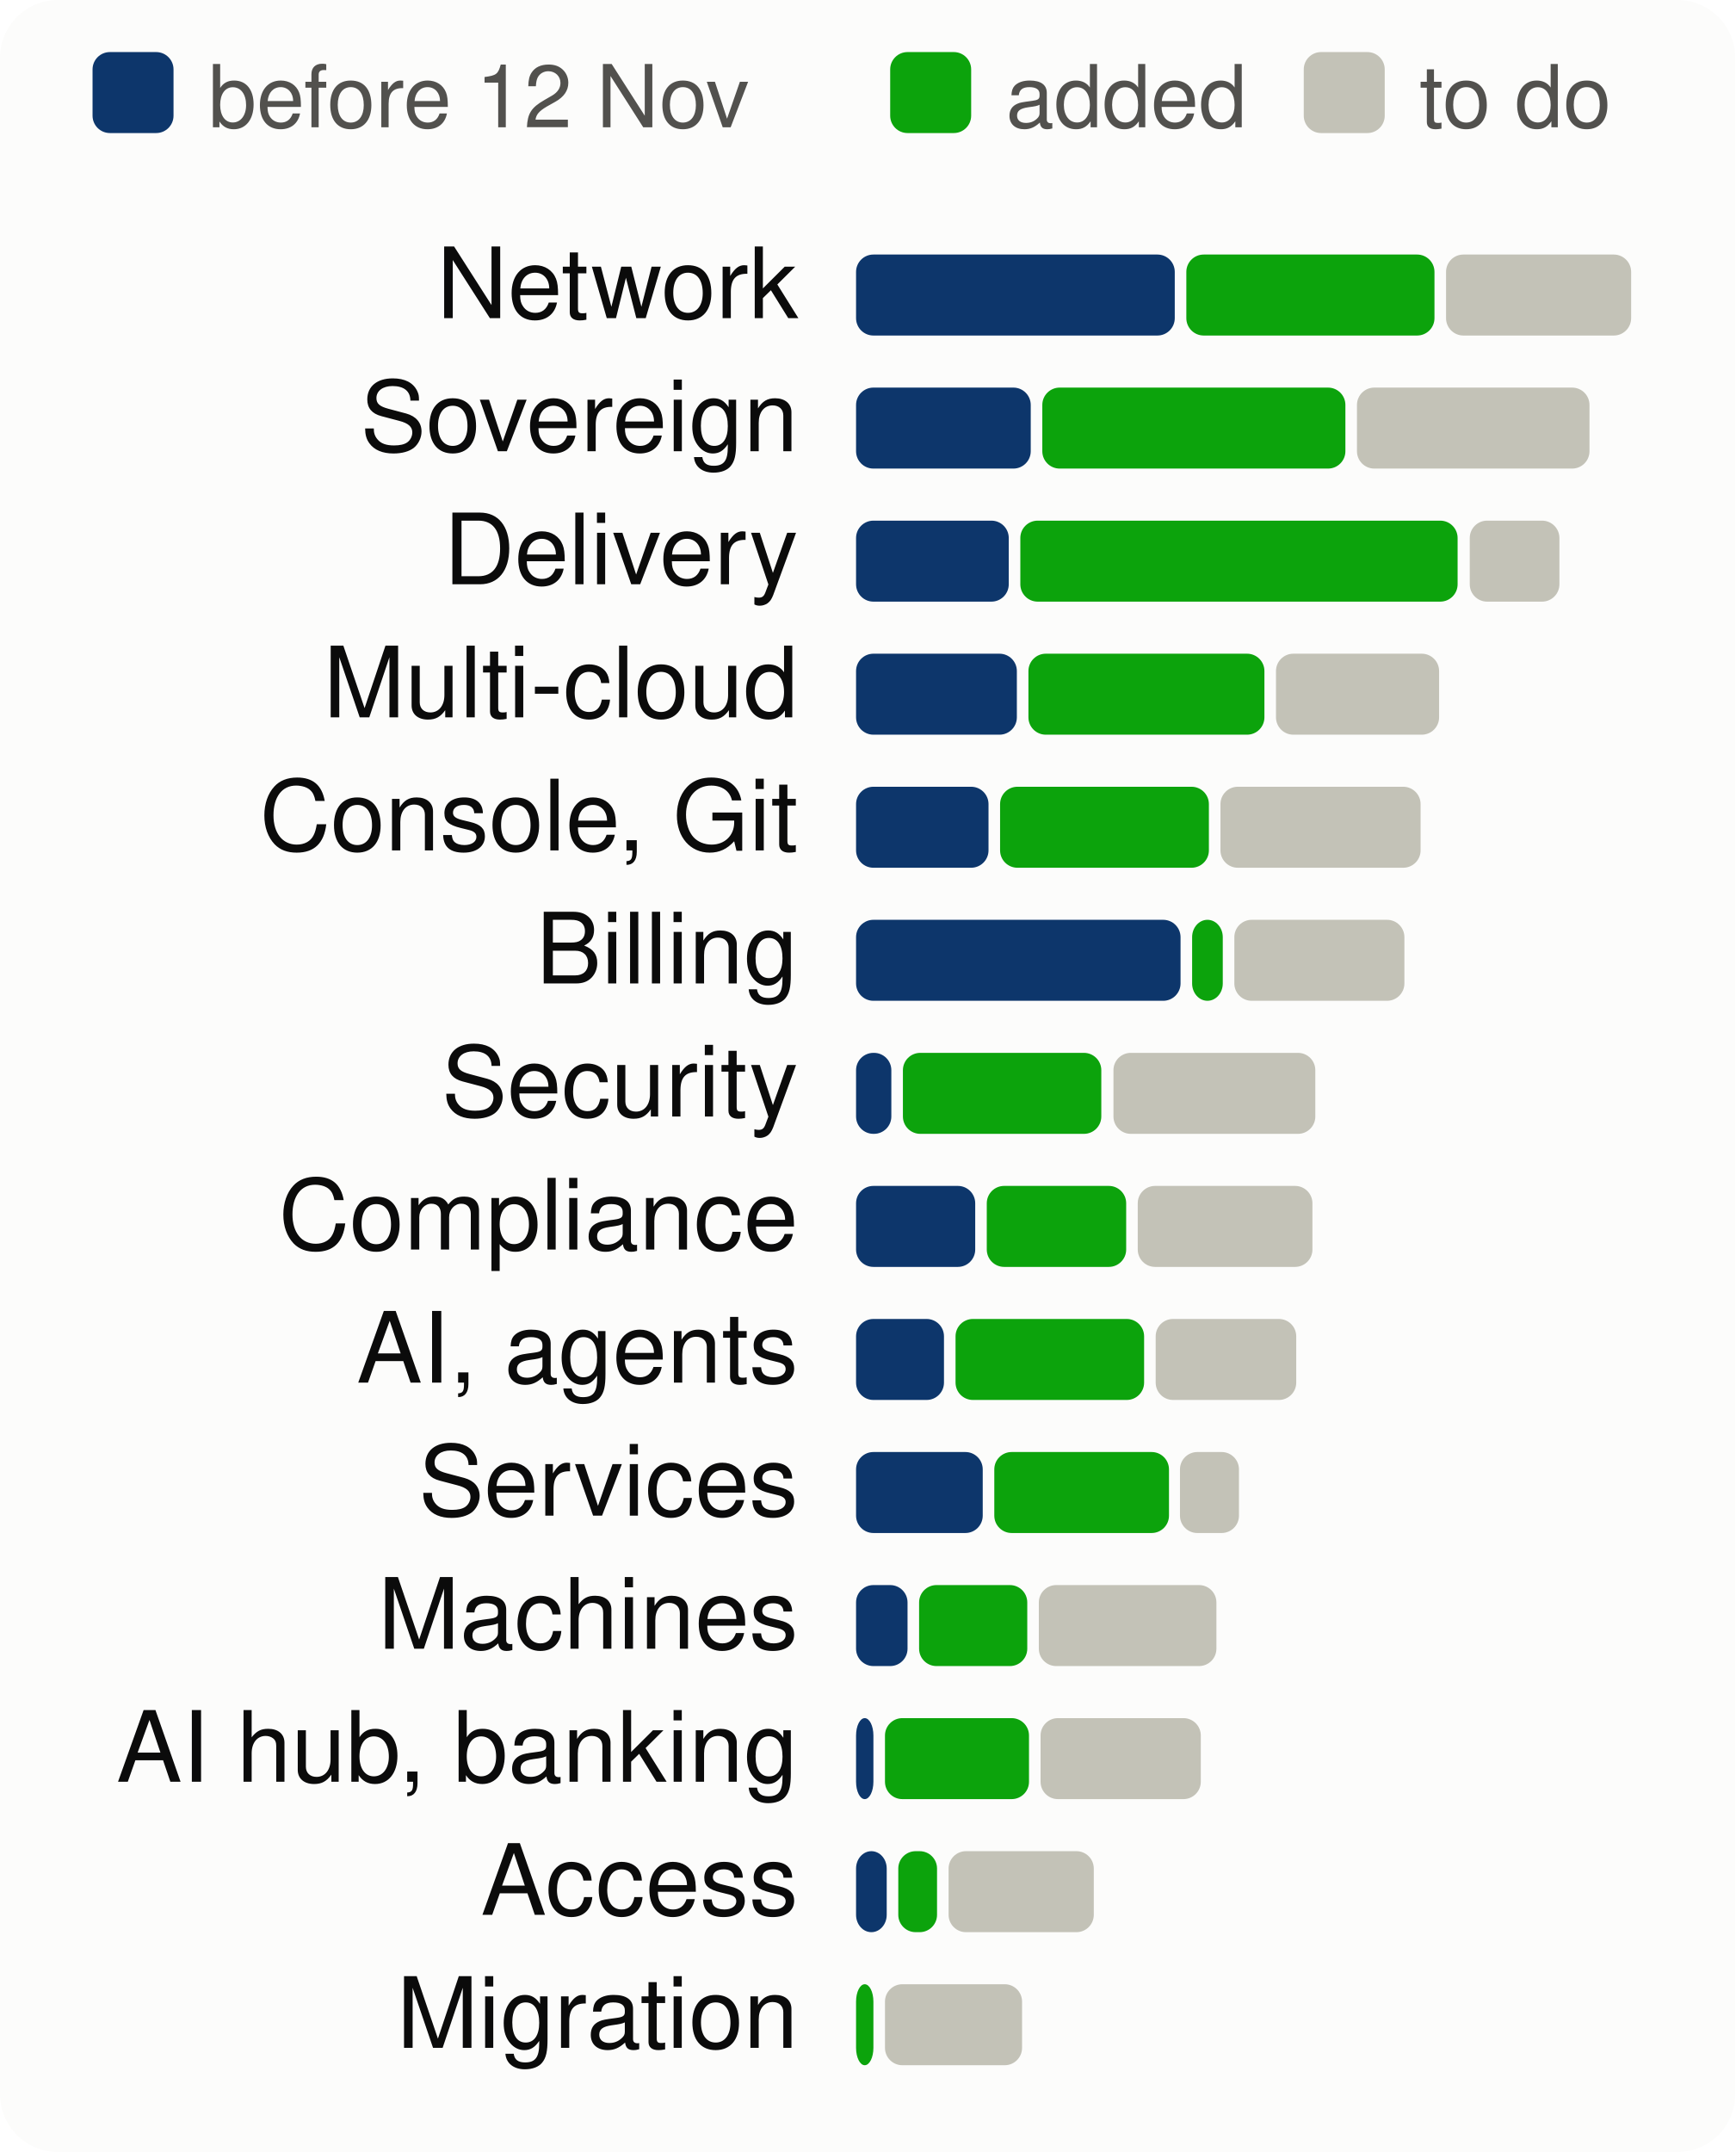
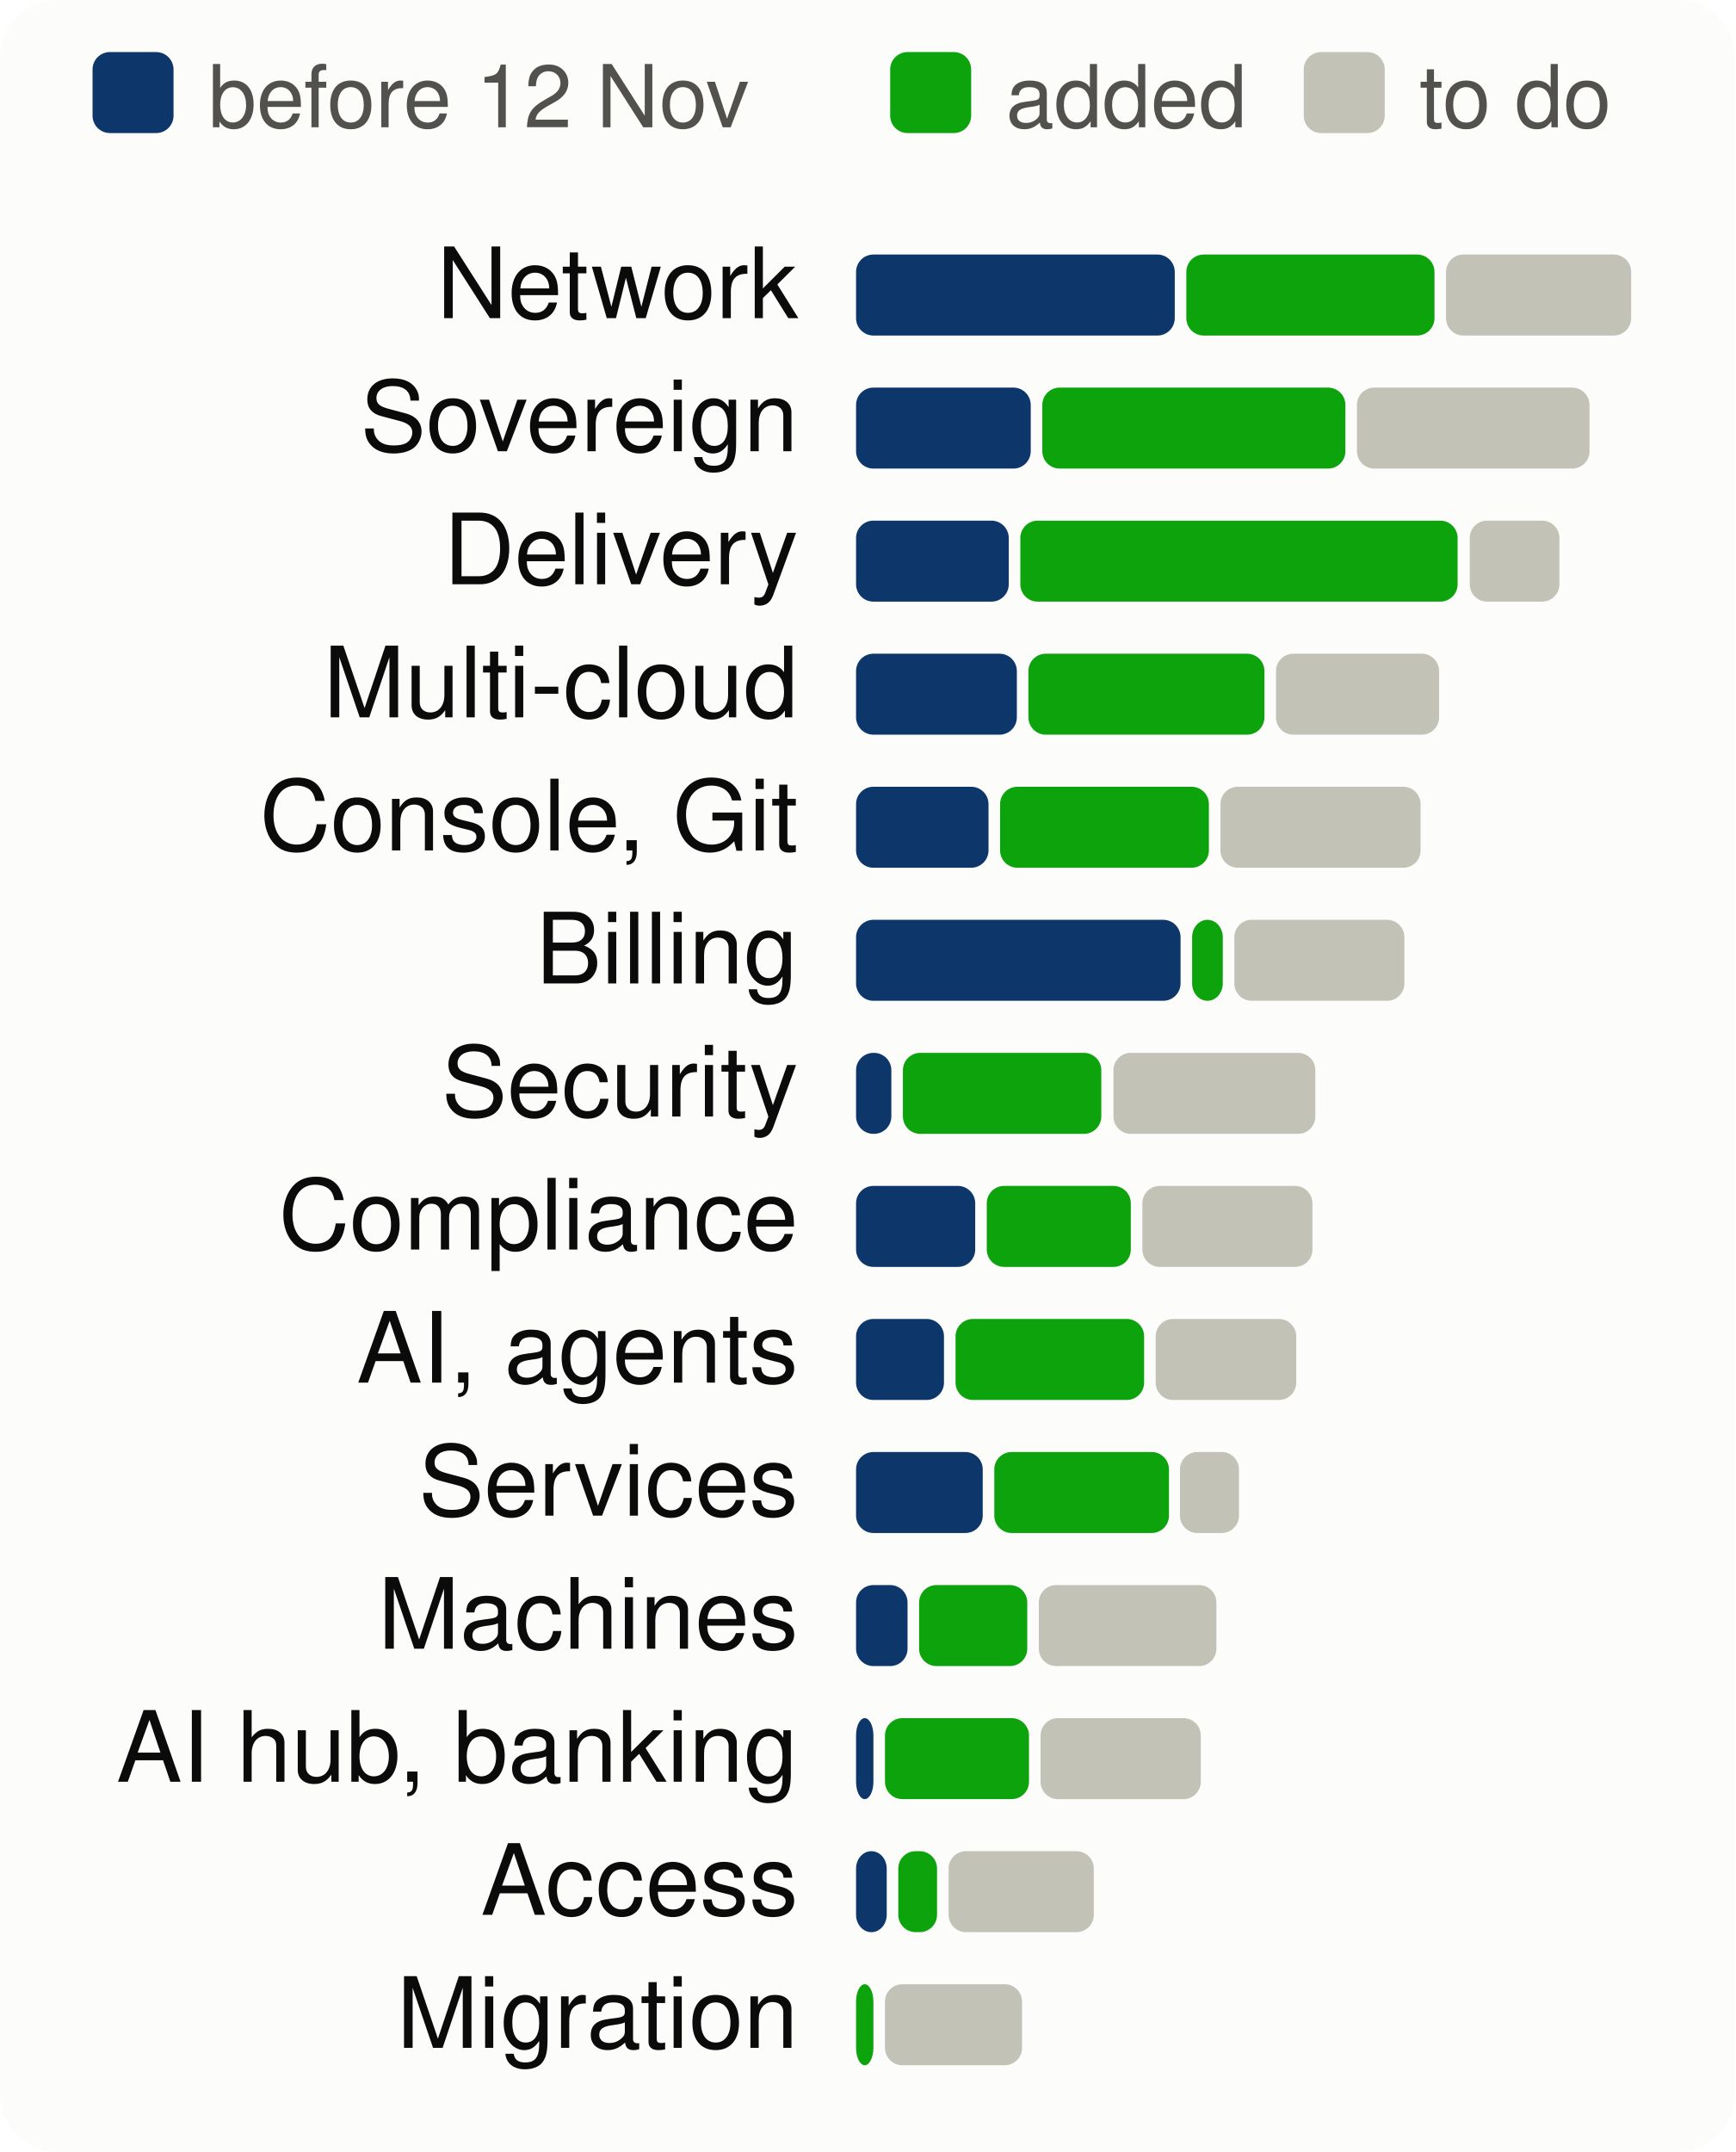
<svg xmlns="http://www.w3.org/2000/svg" viewBox="0 0 300 372" width="300" height="372" font-family="system-ui,-apple-system,Segoe UI,Helvetica,Arial,sans-serif" font-size="18" role="img" aria-label="Progress per product area, to scale">
  <style>.h{paint-order:stroke;stroke:#fcfcfb;stroke-width:3px;stroke-linejoin:round}.rg{stroke:#fcfcfb}@media (prefers-color-scheme: dark){.bg{fill:#1a1a19}.t1{fill:#f0efec}.t2{fill:#c3c2b7}.gr{stroke:#2c2c2a}.ax{stroke:#383835}.ld{stroke:#383835}.br{stroke:#c3c2b7}.m{stroke:#3987e5}.dp{stroke:#d95926}.v{stroke:#199e70}.i2{stroke:#c3c2b7}.i1{stroke:#f0efec}.f1{fill:#3987e5}.f2{fill:#d95926}.f3{fill:#199e70}.f4{fill:#c98500}.ev{fill:#c3c2b7}.inv{fill:#1a1a19}.done{fill:#cde2fb}.todo{fill:#52514e}.tile{fill:#262624}.h,.rg{stroke:#1a1a19}}</style>
  <rect width="300" height="372" rx="10" class="bg" fill="#fcfcfb" />
  <rect x="16" y="9" width="14" height="14" rx="3" class="done" fill="#0d366b" />
  <text x="36" y="22" class="t2" fill="#52514e" font-size="15">before 12 Nov</text>
  <rect x="153.9" y="9" width="14" height="14" rx="3" class="gain" fill="#0ca30c" />
  <text x="173.9" y="22" class="t2" fill="#52514e" font-size="15">added</text>
  <rect x="225.4" y="9" width="14" height="14" rx="3" class="todo" fill="#c3c2b7" />
  <text x="245.4" y="22" class="t2" fill="#52514e" font-size="15">to do</text>
  <text x="138" y="55" text-anchor="end" class="t1" fill="#0b0b0b" font-size="17">Network</text>
  <rect x="148.0" y="44" width="55.1" height="14" rx="3" class="done" fill="#0d366b" />
  <rect x="205.1" y="44" width="42.9" height="14" rx="3" class="gain" fill="#0ca30c" />
  <rect x="250.0" y="44" width="32.0" height="14" rx="3" class="todo" fill="#c3c2b7" />
  <text x="138" y="78" text-anchor="end" class="t1" fill="#0b0b0b" font-size="17">Sovereign</text>
  <rect x="148.0" y="67" width="30.2" height="14" rx="3" class="done" fill="#0d366b" />
  <rect x="180.2" y="67" width="52.4" height="14" rx="3" class="gain" fill="#0ca30c" />
  <rect x="234.6" y="67" width="40.2" height="14" rx="3" class="todo" fill="#c3c2b7" />
  <text x="138" y="101" text-anchor="end" class="t1" fill="#0b0b0b" font-size="17">Delivery</text>
  <rect x="148.0" y="90" width="26.4" height="14" rx="3" class="done" fill="#0d366b" />
  <rect x="176.4" y="90" width="75.6" height="14" rx="3" class="gain" fill="#0ca30c" />
  <rect x="254.1" y="90" width="15.5" height="14" rx="3" class="todo" fill="#c3c2b7" />
  <text x="138" y="124" text-anchor="end" class="t1" fill="#0b0b0b" font-size="17">Multi-cloud</text>
  <rect x="148.0" y="113" width="27.8" height="14" rx="3" class="done" fill="#0d366b" />
  <rect x="177.8" y="113" width="40.8" height="14" rx="3" class="gain" fill="#0ca30c" />
  <rect x="220.6" y="113" width="28.2" height="14" rx="3" class="todo" fill="#c3c2b7" />
  <text x="138" y="147" text-anchor="end" class="t1" fill="#0b0b0b" font-size="17">Console, Git</text>
  <rect x="148.0" y="136" width="22.9" height="14" rx="3" class="done" fill="#0d366b" />
  <rect x="172.9" y="136" width="36.1" height="14" rx="3" class="gain" fill="#0ca30c" />
  <rect x="211.0" y="136" width="34.6" height="14" rx="3" class="todo" fill="#c3c2b7" />
  <text x="138" y="170" text-anchor="end" class="t1" fill="#0b0b0b" font-size="17">Billing</text>
  <rect x="148.0" y="159" width="56.1" height="14" rx="3" class="done" fill="#0d366b" />
  <rect x="206.1" y="159" width="5.3" height="14" rx="3" class="gain" fill="#0ca30c" />
  <rect x="213.4" y="159" width="29.4" height="14" rx="3" class="todo" fill="#c3c2b7" />
  <text x="138" y="193" text-anchor="end" class="t1" fill="#0b0b0b" font-size="17">Security</text>
  <rect x="148.0" y="182" width="6.1" height="14" rx="3" class="done" fill="#0d366b" />
  <rect x="156.1" y="182" width="34.3" height="14" rx="3" class="gain" fill="#0ca30c" />
  <rect x="192.5" y="182" width="34.9" height="14" rx="3" class="todo" fill="#c3c2b7" />
  <text x="138" y="216" text-anchor="end" class="t1" fill="#0b0b0b" font-size="17">Compliance</text>
  <rect x="148.0" y="205" width="20.6" height="14" rx="3" class="done" fill="#0d366b" />
-   <rect x="170.6" y="205" width="24.1" height="14" rx="3" class="gain" fill="#0ca30c" />
-   <rect x="196.7" y="205" width="30.2" height="14" rx="3" class="todo" fill="#c3c2b7" />
+   <rect x="170.6" y="205" width="24.9" height="14" rx="3" class="gain" fill="#0ca30c" />
+   <rect x="197.5" y="205" width="29.4" height="14" rx="3" class="todo" fill="#c3c2b7" />
  <text x="138" y="239" text-anchor="end" class="t1" fill="#0b0b0b" font-size="17">AI, agents</text>
  <rect x="148.0" y="228" width="15.2" height="14" rx="3" class="done" fill="#0d366b" />
  <rect x="165.2" y="228" width="32.6" height="14" rx="3" class="gain" fill="#0ca30c" />
  <rect x="199.8" y="228" width="24.3" height="14" rx="3" class="todo" fill="#c3c2b7" />
  <text x="138" y="262" text-anchor="end" class="t1" fill="#0b0b0b" font-size="17">Services</text>
  <rect x="148.0" y="251" width="21.9" height="14" rx="3" class="done" fill="#0d366b" />
  <rect x="171.9" y="251" width="30.2" height="14" rx="3" class="gain" fill="#0ca30c" />
  <rect x="204.0" y="251" width="10.2" height="14" rx="3" class="todo" fill="#c3c2b7" />
  <text x="138" y="285" text-anchor="end" class="t1" fill="#0b0b0b" font-size="17">Machines</text>
  <rect x="148.0" y="274" width="8.9" height="14" rx="3" class="done" fill="#0d366b" />
  <rect x="158.9" y="274" width="18.7" height="14" rx="3" class="gain" fill="#0ca30c" />
  <rect x="179.6" y="274" width="30.7" height="14" rx="3" class="todo" fill="#c3c2b7" />
  <text x="138" y="308" text-anchor="end" class="t1" fill="#0b0b0b" font-size="17">AI hub, banking</text>
  <rect x="148.0" y="297" width="3.0" height="14" rx="3" class="done" fill="#0d366b" />
  <rect x="153.0" y="297" width="24.9" height="14" rx="3" class="gain" fill="#0ca30c" />
  <rect x="179.9" y="297" width="27.7" height="14" rx="3" class="todo" fill="#c3c2b7" />
  <text x="138" y="331" text-anchor="end" class="t1" fill="#0b0b0b" font-size="17">Access</text>
  <rect x="148.0" y="320" width="5.3" height="14" rx="3" class="done" fill="#0d366b" />
  <rect x="155.3" y="320" width="6.7" height="14" rx="3" class="gain" fill="#0ca30c" />
  <rect x="164.0" y="320" width="25.1" height="14" rx="3" class="todo" fill="#c3c2b7" />
  <text x="138" y="354" text-anchor="end" class="t1" fill="#0b0b0b" font-size="17">Migration</text>
  <rect x="148.0" y="343" width="3.0" height="14" rx="3" class="gain" fill="#0ca30c" />
  <rect x="153.0" y="343" width="23.7" height="14" rx="3" class="todo" fill="#c3c2b7" />
</svg>
